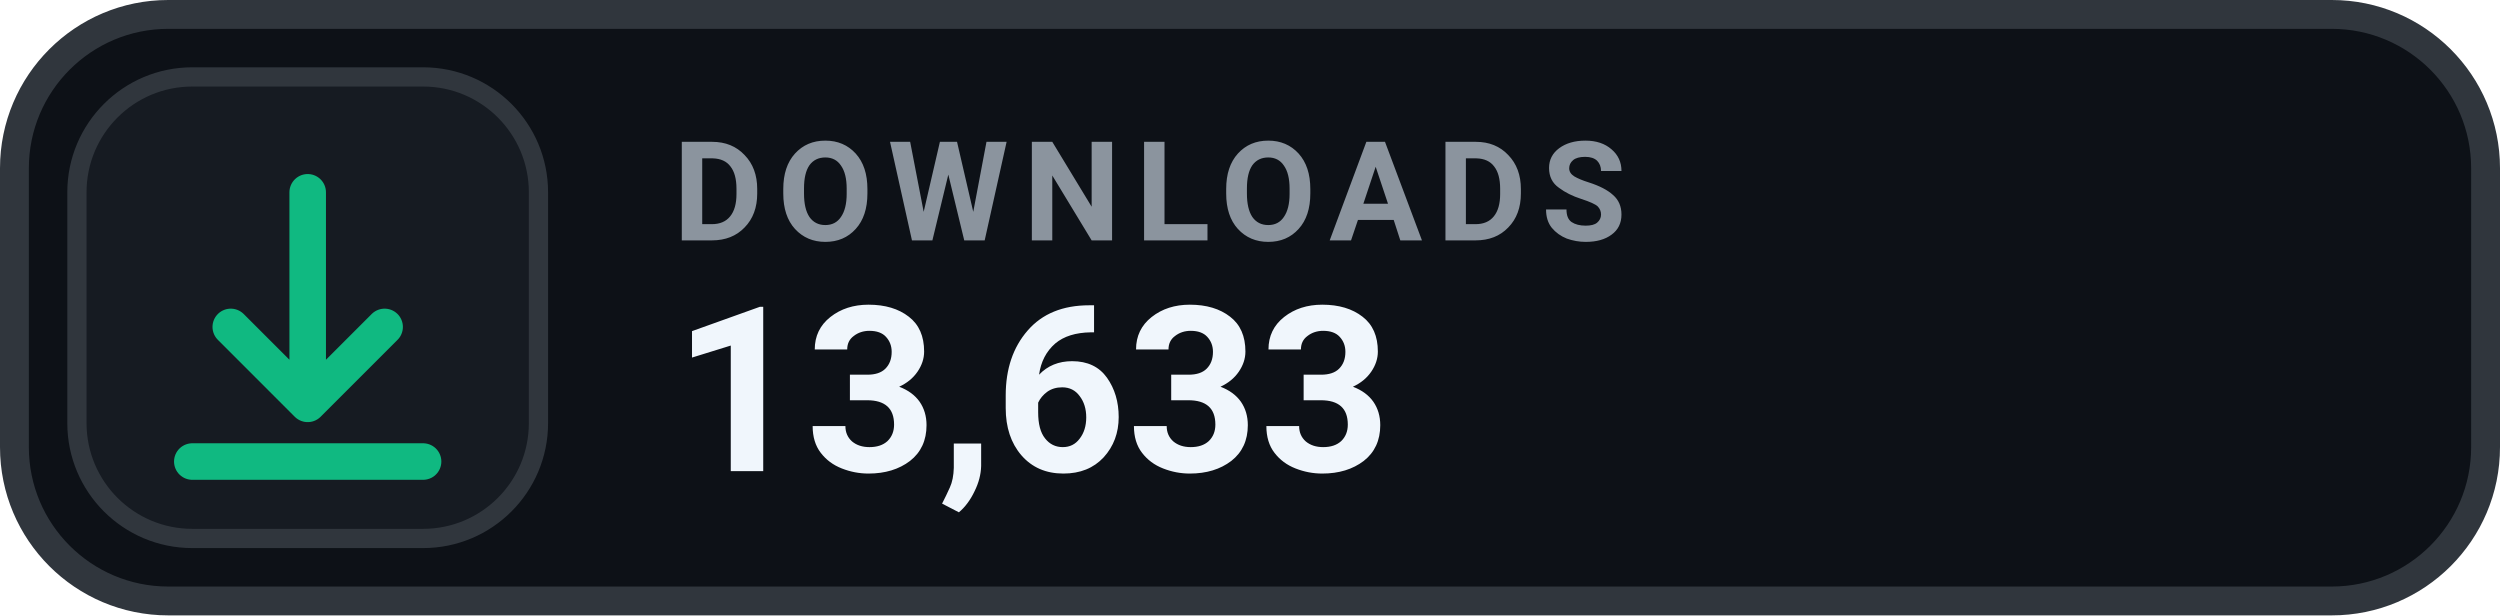
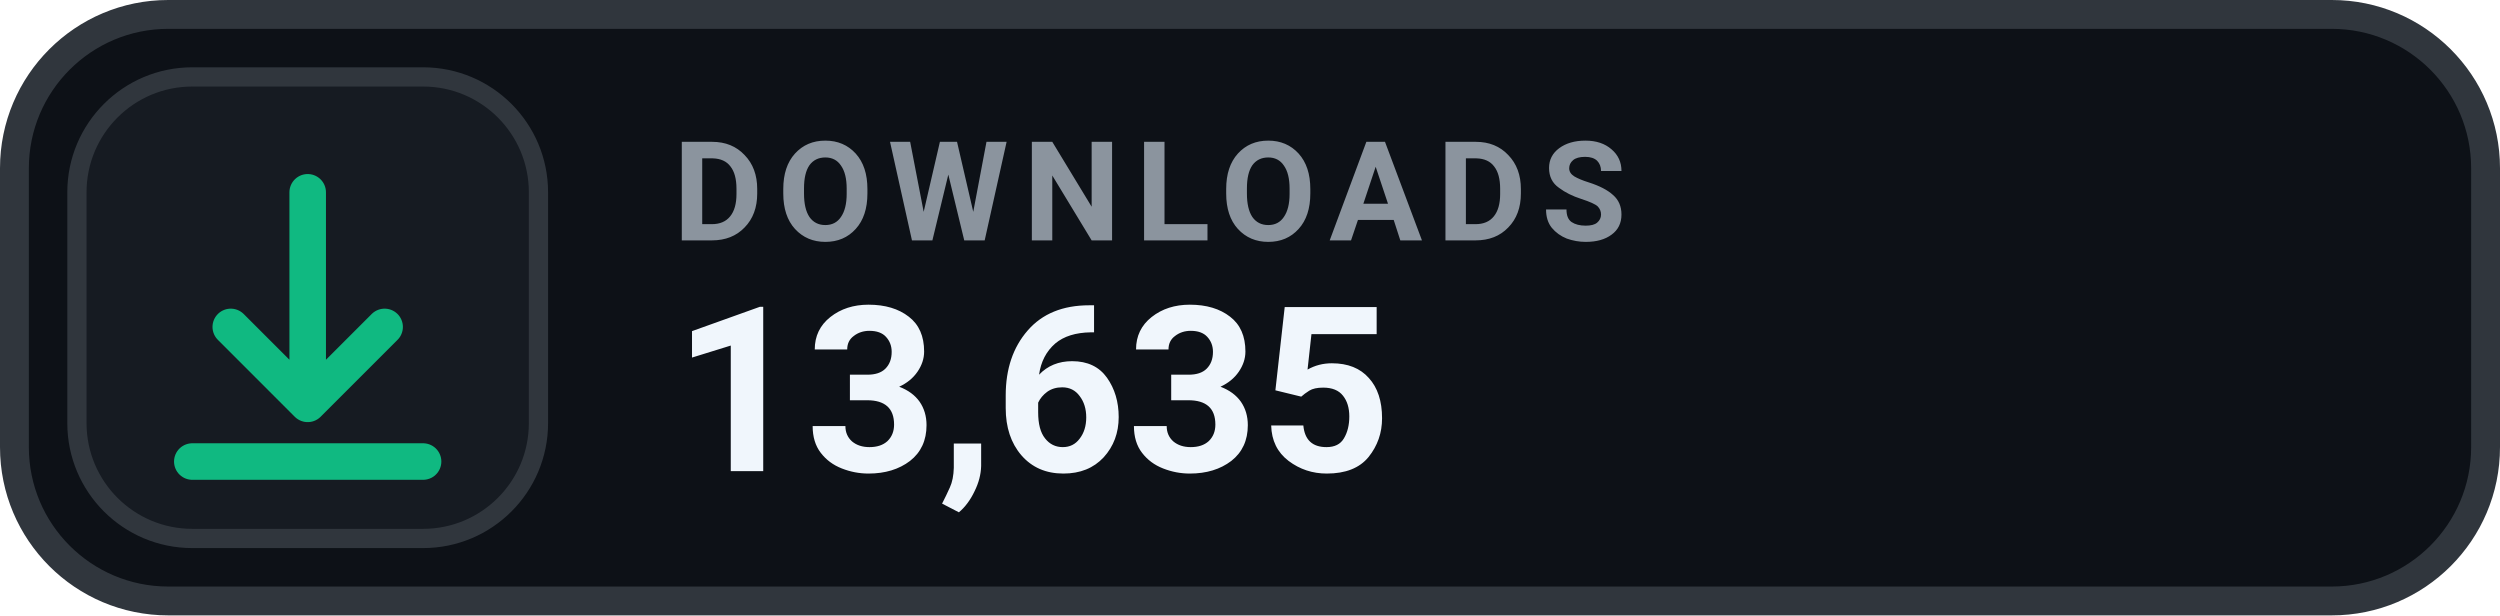
- <svg xmlns="http://www.w3.org/2000/svg" width="130" height="32" viewBox="0 0 130 32" role="img" aria-label="DOWNLOADS 13,633">
+ <svg xmlns="http://www.w3.org/2000/svg" width="130" height="32" viewBox="0 0 130 32" role="img" aria-label="DOWNLOADS 13,635">
  <rect x=".75" y=".75" width="128.5" height="30.5" rx="8" fill="#0D1117" stroke="#30363D" stroke-width="1.5" />
  <rect x="4" y="4" width="24" height="24" rx="6" fill="#161B22" stroke="#30363D" stroke-width="1" />
  <g transform="translate(16 16)" style="color:#10B981;">
    <path d="M0 -6 v11 m0 0 l4 -4 m-4 4 l-4 -4 M-6 8 h12" fill="none" stroke="currentColor" stroke-width="1.9" stroke-linecap="round" stroke-linejoin="round" />
  </g>
  <text x="35" y="12.5" fill="#8B949E" font-family="-apple-system,BlinkMacSystemFont,'Segoe UI',Roboto,Helvetica,Arial,sans-serif" font-size="7.2" font-weight="700" letter-spacing=".75">DOWNLOADS</text>
-   <text x="35" y="24.5" fill="#F0F6FC" font-family="-apple-system,BlinkMacSystemFont,'Segoe UI',Roboto,Helvetica,Arial,sans-serif" font-size="12" font-weight="700">13,633</text>
+   <text x="35" y="24.5" fill="#F0F6FC" font-family="-apple-system,BlinkMacSystemFont,'Segoe UI',Roboto,Helvetica,Arial,sans-serif" font-size="12" font-weight="700">13,635</text>
</svg>
